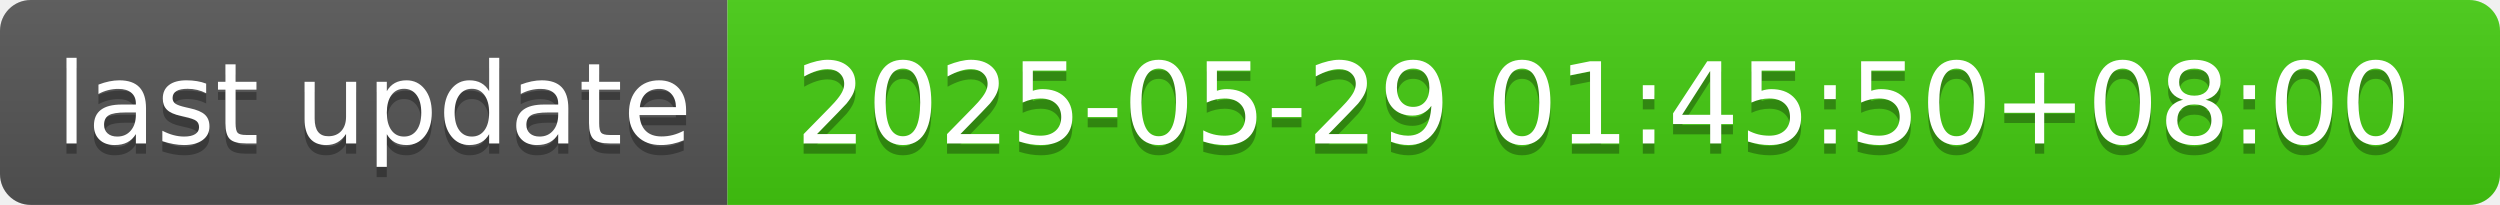
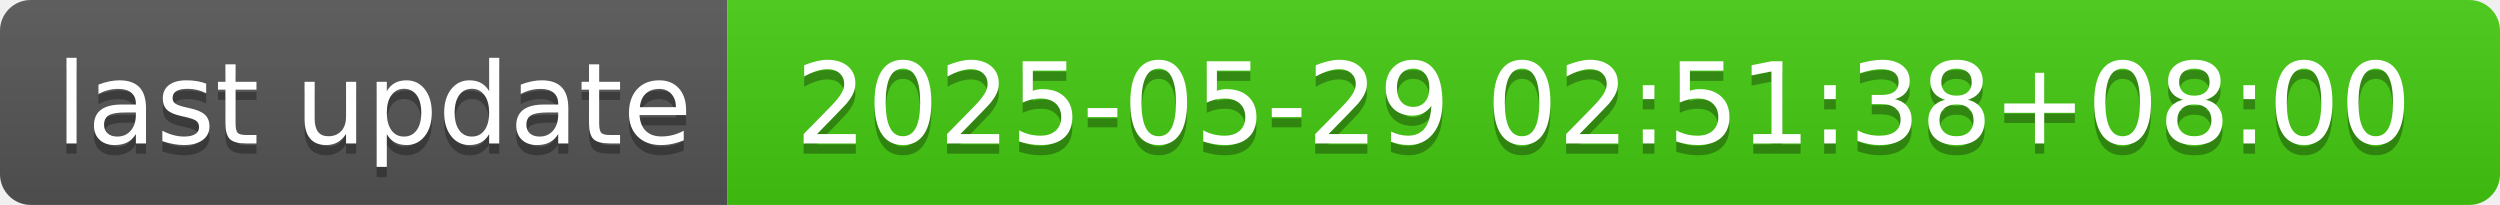
- <svg xmlns="http://www.w3.org/2000/svg" width="244" height="20" role="img" aria-label="last update: 2025-05-29 01:45:50+08:00">
+ <svg xmlns="http://www.w3.org/2000/svg" width="244" height="20" role="img" aria-label="last update: 2025-05-29 02:51:38+08:00">
  <linearGradient id="s" x2="0" y2="100%">
    <stop offset="0" stop-color="#bbb" stop-opacity=".1" />
    <stop offset="1" stop-opacity=".1" />
  </linearGradient>
  <clipPath id="r">
    <rect width="244" height="20" rx="3" fill="#fff" />
  </clipPath>
  <g clip-path="url(#r)">
    <rect width="71" height="20" fill="#555" />
    <rect x="71" width="173" height="20" fill="#4c1" />
    <rect width="244" height="20" fill="url(#s)" />
  </g>
  <g fill="#fff" text-anchor="middle" font-family="Verdana,Geneva,DejaVu Sans,sans-serif" text-rendering="geometricPrecision" font-size="110">
    <text aria-hidden="true" x="365" y="150" fill="#010101" fill-opacity=".3" transform="scale(.1)" textLength="610">last update</text>
    <text x="365" y="140" transform="scale(.1)" fill="#fff" textLength="610">last update</text>
-     <text aria-hidden="true" x="1565" y="150" fill="#010101" fill-opacity=".3" transform="scale(.1)" textLength="1630">2025-05-29 01:45:50+08:00</text>
-     <text x="1565" y="140" transform="scale(.1)" fill="#fff" textLength="1630">2025-05-29 01:45:50+08:00</text>
+     <text aria-hidden="true" x="1565" y="150" fill="#010101" fill-opacity=".3" transform="scale(.1)" textLength="1630">2025-05-29 02:51:38+08:00</text>
+     <text x="1565" y="140" transform="scale(.1)" fill="#fff" textLength="1630">2025-05-29 02:51:38+08:00</text>
  </g>
</svg>
